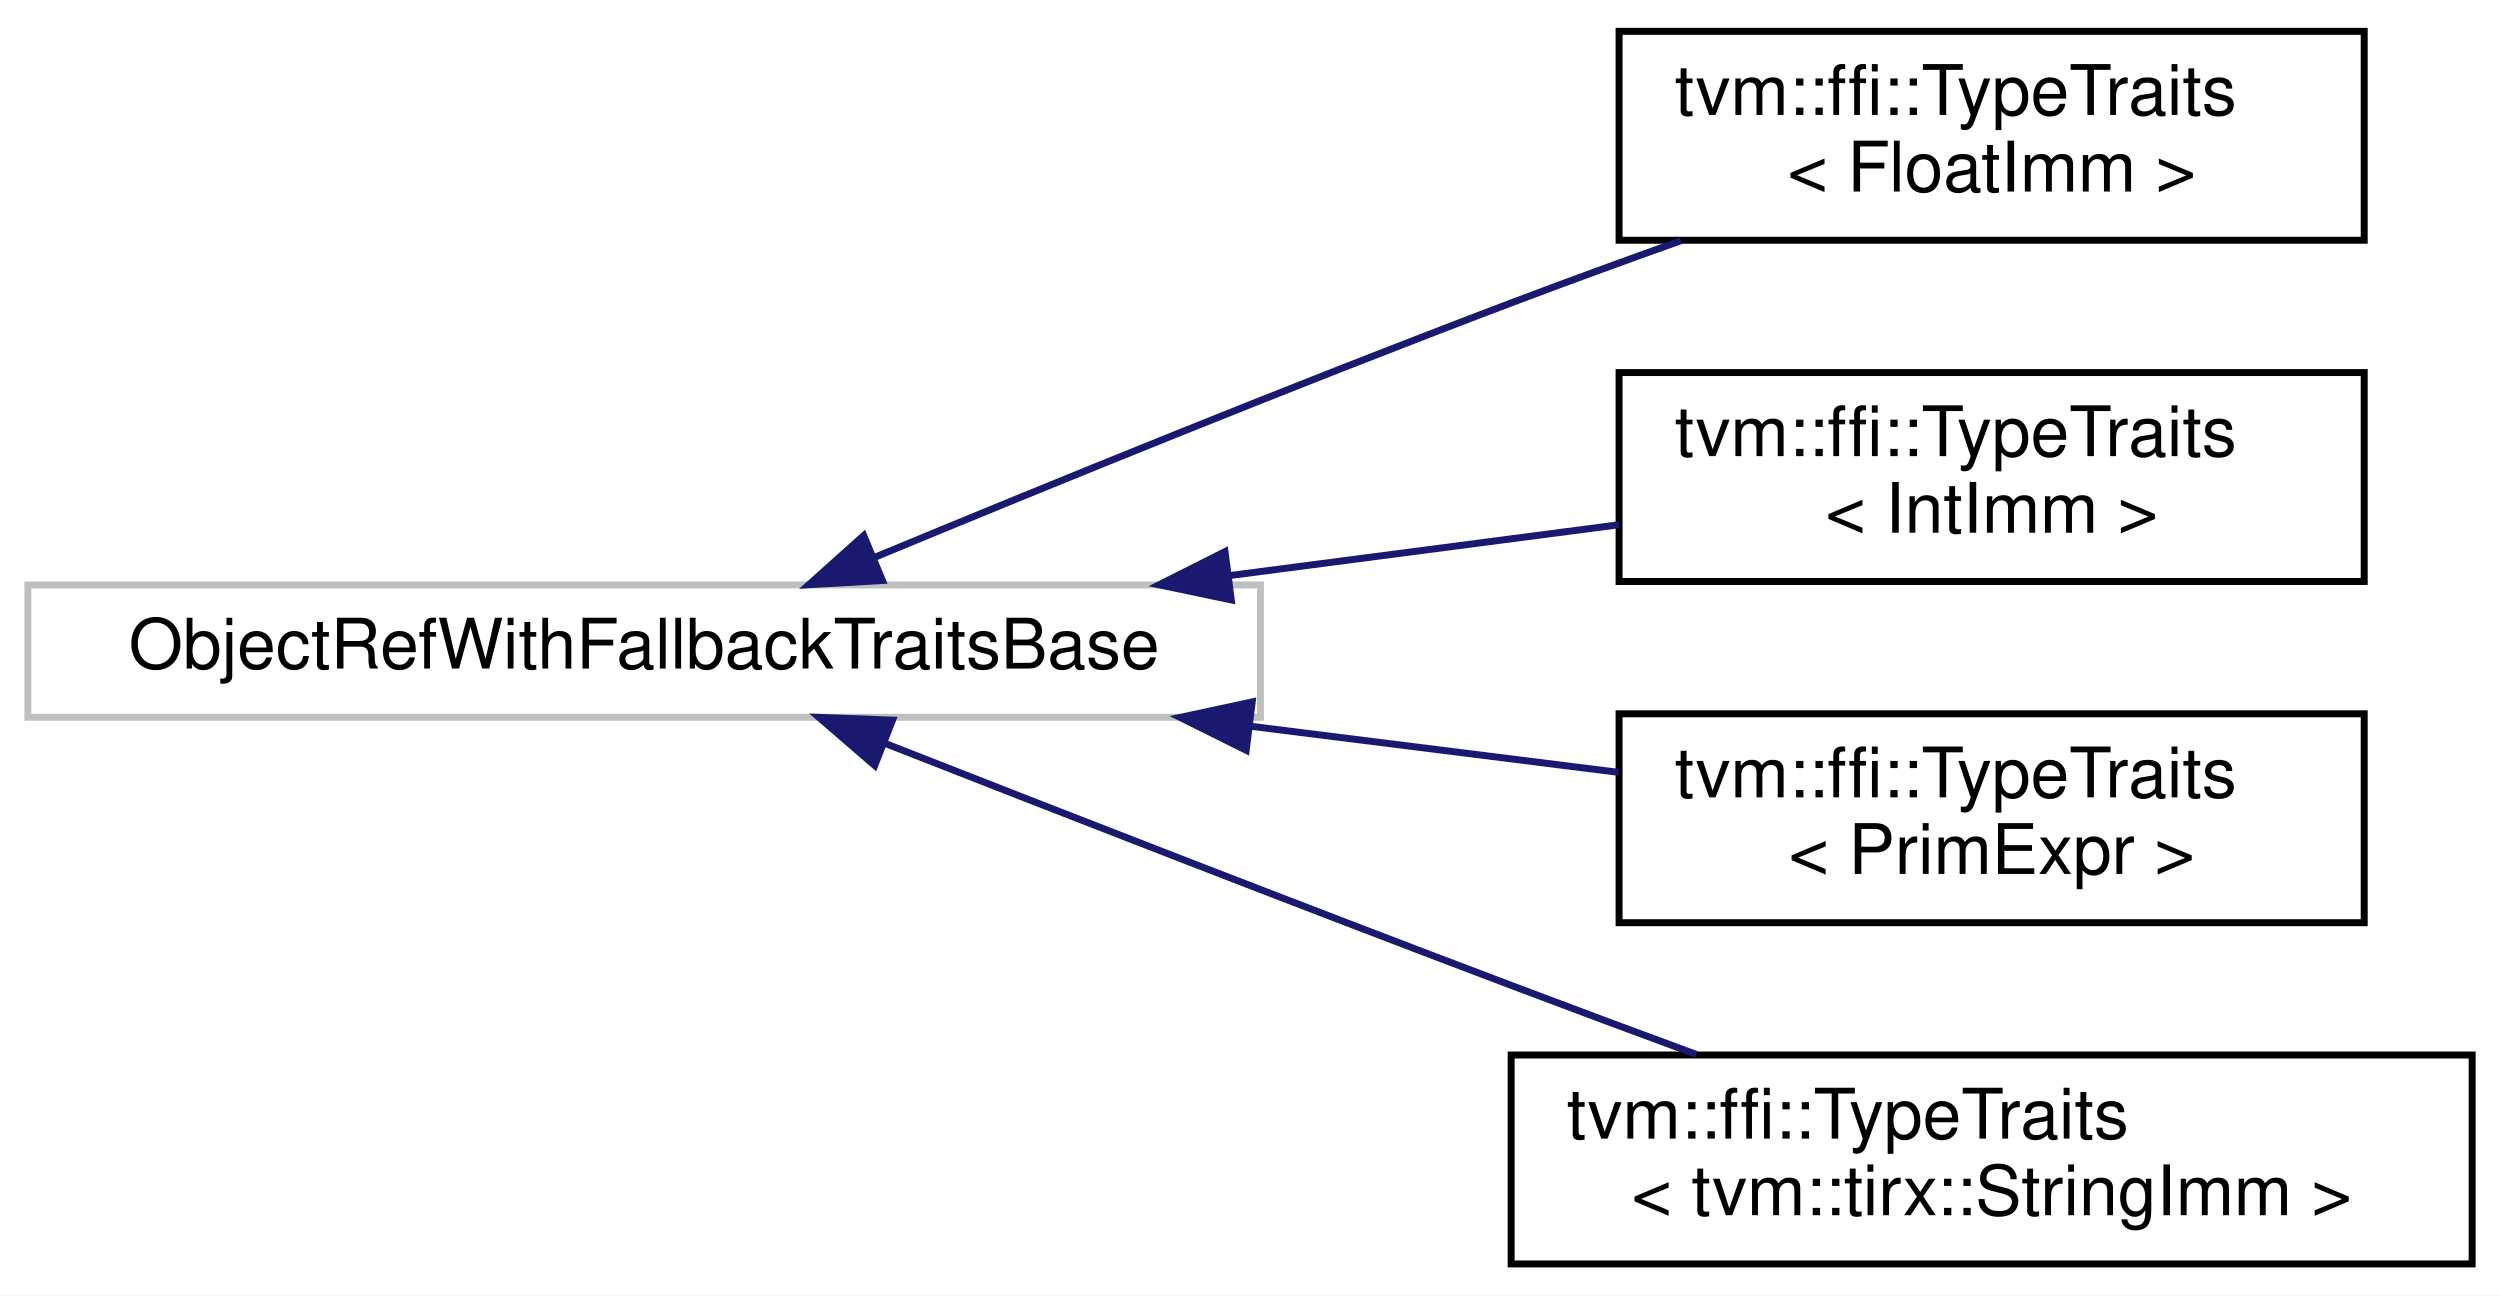
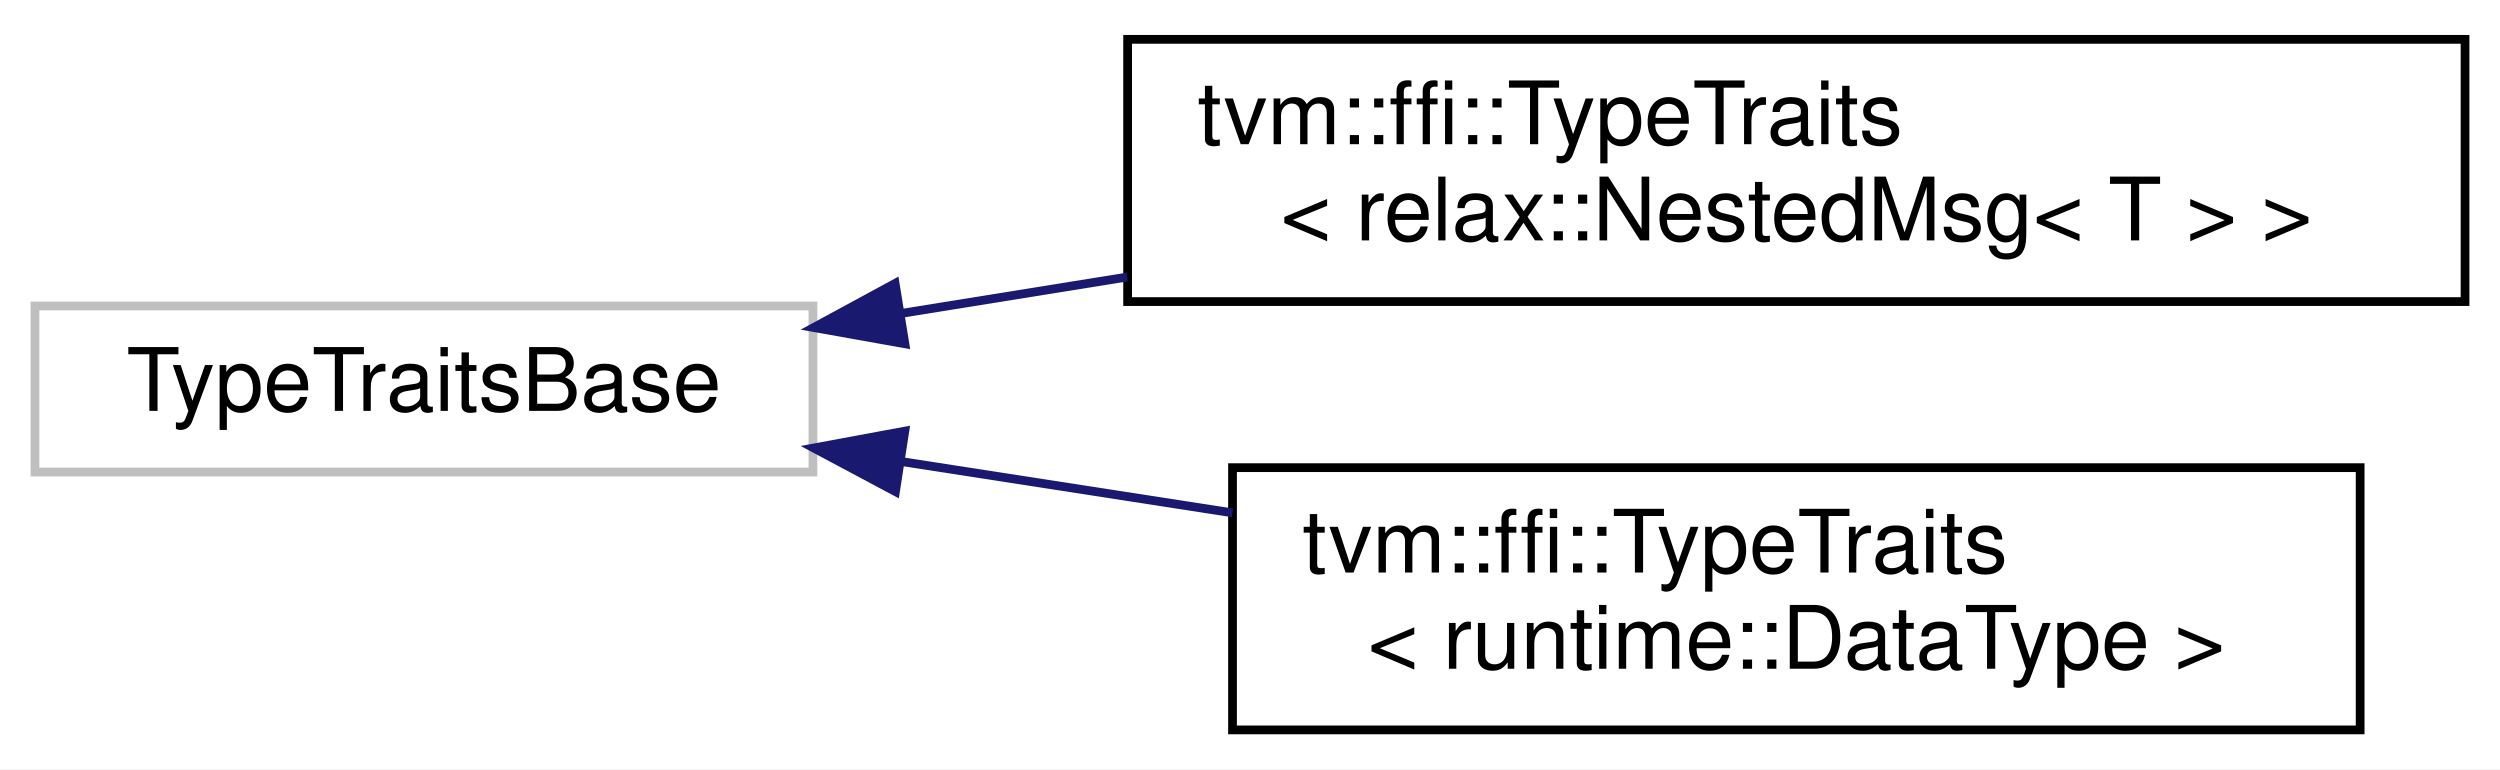
- <svg xmlns="http://www.w3.org/2000/svg" xmlns:xlink="http://www.w3.org/1999/xlink" width="359pt" height="186pt" viewBox="0.00 0.00 359.00 186.00">
-   <g id="graph0" class="graph" transform="scale(1 1) rotate(0) translate(4 182)">
-     <polygon fill="white" stroke="transparent" points="-4,4 -4,-182 355,-182 355,4 -4,4" />
+ <svg xmlns="http://www.w3.org/2000/svg" xmlns:xlink="http://www.w3.org/1999/xlink" width="286pt" height="88pt" viewBox="0.00 0.00 286.00 88.00">
+   <g id="graph0" class="graph" transform="scale(1 1) rotate(0) translate(4 84)">
+     <polygon fill="white" stroke="transparent" points="-4,4 -4,-84 282,-84 282,4 -4,4" />
    <g id="node1" class="node">
      <g id="a_node1">
        <a xlink:title=" ">
-           <polygon fill="white" stroke="#bfbfbf" points="0,-79 0,-98 177,-98 177,-79 0,-79" />
-           <text text-anchor="middle" x="88.5" y="-86" font-family="Helvetica,sans-Serif" font-size="10.00">ObjectRefWithFallbackTraitsBase</text>
+           <polygon fill="white" stroke="#bfbfbf" points="0,-30 0,-49 89,-49 89,-30 0,-30" />
+           <text text-anchor="middle" x="44.5" y="-37" font-family="Helvetica,sans-Serif" font-size="10.00">TypeTraitsBase</text>
        </a>
      </g>
    </g>
    <g id="node2" class="node">
      <g id="a_node2">
-         <a xlink:href="structtvm_1_1ffi_1_1TypeTraits_3_01FloatImm_01_4.html" target="_top" xlink:title=" ">
-           <polygon fill="white" stroke="black" points="228.5,-147.5 228.5,-177.5 335.5,-177.5 335.5,-147.5 228.5,-147.5" />
-           <text text-anchor="start" x="236.5" y="-165.5" font-family="Helvetica,sans-Serif" font-size="10.00">tvm::ffi::TypeTraits</text>
-           <text text-anchor="middle" x="282" y="-154.5" font-family="Helvetica,sans-Serif" font-size="10.00">&lt; FloatImm &gt;</text>
+         <a xlink:href="structtvm_1_1ffi_1_1TypeTraits_3_01relax_1_1NestedMsg_3_01T_01_4_01_4.html" target="_top" xlink:title=" ">
+           <polygon fill="white" stroke="black" points="125,-49.5 125,-79.5 278,-79.5 278,-49.5 125,-49.5" />
+           <text text-anchor="start" x="133" y="-67.5" font-family="Helvetica,sans-Serif" font-size="10.00">tvm::ffi::TypeTraits</text>
+           <text text-anchor="middle" x="201.5" y="-56.5" font-family="Helvetica,sans-Serif" font-size="10.00">&lt; relax::NestedMsg&lt; T &gt; &gt;</text>
        </a>
      </g>
    </g>
    <g id="edge1" class="edge">
-       <path fill="none" stroke="midnightblue" d="M121.44,-101.9C146.29,-112.2 181.68,-126.64 213,-138.5 220.84,-141.47 229.24,-144.53 237.36,-147.43" />
-       <polygon fill="midnightblue" stroke="midnightblue" points="122.72,-98.64 112.14,-98.03 120.03,-105.1 122.72,-98.64" />
+       <path fill="none" stroke="midnightblue" d="M99.06,-48.14C107.43,-49.49 116.21,-50.9 124.95,-52.31" />
+       <polygon fill="midnightblue" stroke="midnightblue" points="99.52,-44.67 89.09,-46.53 98.4,-51.58 99.52,-44.67" />
    </g>
    <g id="node3" class="node">
      <g id="a_node3">
-         <a xlink:href="structtvm_1_1ffi_1_1TypeTraits_3_01IntImm_01_4.html" target="_top" xlink:title=" ">
-           <polygon fill="white" stroke="black" points="228.5,-98.5 228.5,-128.5 335.5,-128.5 335.5,-98.5 228.5,-98.5" />
-           <text text-anchor="start" x="236.5" y="-116.5" font-family="Helvetica,sans-Serif" font-size="10.00">tvm::ffi::TypeTraits</text>
-           <text text-anchor="middle" x="282" y="-105.5" font-family="Helvetica,sans-Serif" font-size="10.00">&lt; IntImm &gt;</text>
+         <a xlink:href="structtvm_1_1ffi_1_1TypeTraits_3_01runtime_1_1DataType_01_4.html" target="_top" xlink:title=" ">
+           <polygon fill="white" stroke="black" points="137,-0.5 137,-30.5 266,-30.5 266,-0.5 137,-0.5" />
+           <text text-anchor="start" x="145" y="-18.5" font-family="Helvetica,sans-Serif" font-size="10.00">tvm::ffi::TypeTraits</text>
+           <text text-anchor="middle" x="201.5" y="-7.5" font-family="Helvetica,sans-Serif" font-size="10.00">&lt; runtime::DataType &gt;</text>
        </a>
      </g>
    </g>
    <g id="edge2" class="edge">
-       <path fill="none" stroke="midnightblue" d="M172.59,-99.35C191.57,-101.83 211.22,-104.39 228.5,-106.65" />
-       <polygon fill="midnightblue" stroke="midnightblue" points="172.81,-95.85 162.44,-98.02 171.91,-102.79 172.81,-95.85" />
-     </g>
-     <g id="node4" class="node">
-       <g id="a_node4">
-         <a xlink:href="structtvm_1_1ffi_1_1TypeTraits_3_01PrimExpr_01_4.html" target="_top" xlink:title=" ">
-           <polygon fill="white" stroke="black" points="228.5,-49.5 228.5,-79.5 335.5,-79.5 335.5,-49.5 228.5,-49.5" />
-           <text text-anchor="start" x="236.5" y="-67.5" font-family="Helvetica,sans-Serif" font-size="10.00">tvm::ffi::TypeTraits</text>
-           <text text-anchor="middle" x="282" y="-56.5" font-family="Helvetica,sans-Serif" font-size="10.00">&lt; PrimExpr &gt;</text>
-         </a>
-       </g>
-     </g>
-     <g id="edge3" class="edge">
-       <path fill="none" stroke="midnightblue" d="M175.43,-77.73C193.49,-75.47 212.02,-73.14 228.42,-71.09" />
-       <polygon fill="midnightblue" stroke="midnightblue" points="174.95,-74.26 165.46,-78.98 175.82,-81.21 174.95,-74.26" />
-     </g>
-     <g id="node5" class="node">
-       <g id="a_node5">
-         <a xlink:href="structtvm_1_1ffi_1_1TypeTraits_3_01tvm_1_1tirx_1_1StringImm_01_4.html" target="_top" xlink:title=" ">
-           <polygon fill="white" stroke="black" points="213,-0.5 213,-30.5 351,-30.5 351,-0.5 213,-0.5" />
-           <text text-anchor="start" x="221" y="-18.5" font-family="Helvetica,sans-Serif" font-size="10.00">tvm::ffi::TypeTraits</text>
-           <text text-anchor="middle" x="282" y="-7.5" font-family="Helvetica,sans-Serif" font-size="10.00">&lt; tvm::tirx::StringImm &gt;</text>
-         </a>
-       </g>
-     </g>
-     <g id="edge4" class="edge">
-       <path fill="none" stroke="midnightblue" d="M122.91,-75.32C147.73,-65.58 182.42,-52.06 213,-40.5 221.59,-37.25 230.81,-33.82 239.6,-30.58" />
-       <polygon fill="midnightblue" stroke="midnightblue" points="121.61,-72.07 113.59,-78.99 124.17,-78.59 121.61,-72.07" />
+       <path fill="none" stroke="midnightblue" d="M99.11,-31.2C111.32,-29.31 124.41,-27.28 136.99,-25.33" />
+       <polygon fill="midnightblue" stroke="midnightblue" points="98.44,-27.76 89.09,-32.75 99.51,-34.68 98.44,-27.76" />
    </g>
  </g>
</svg>
